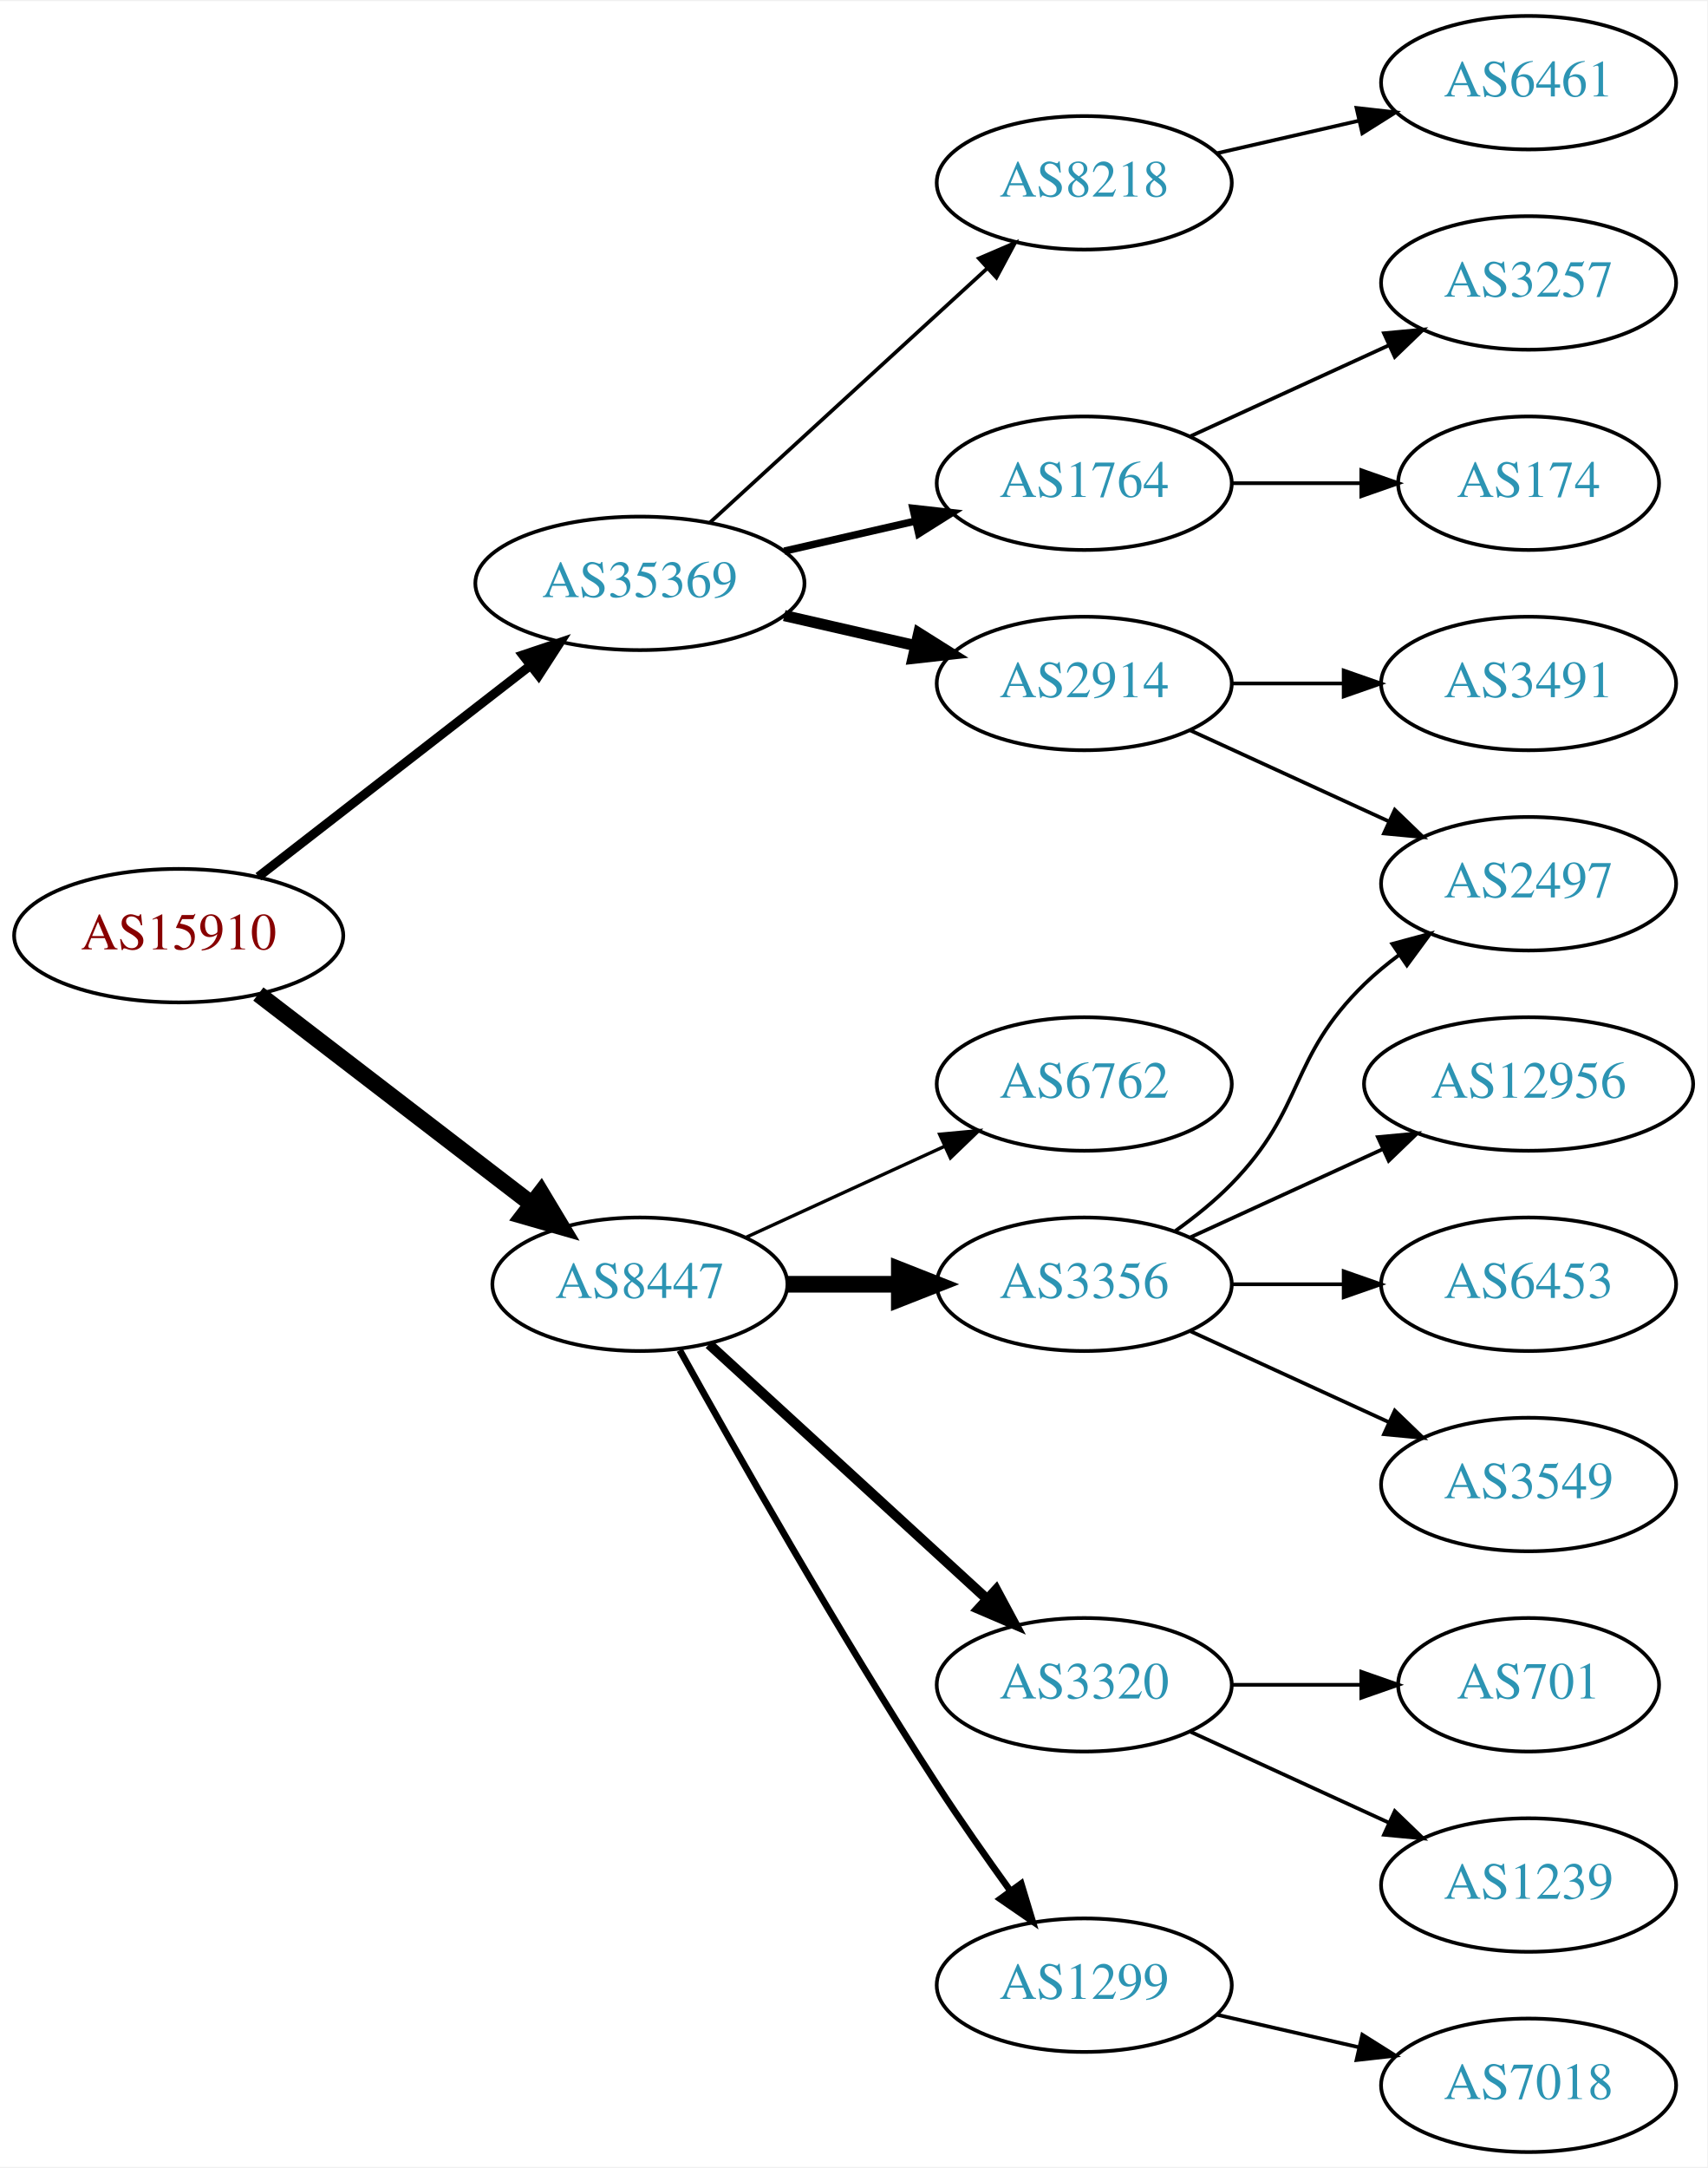
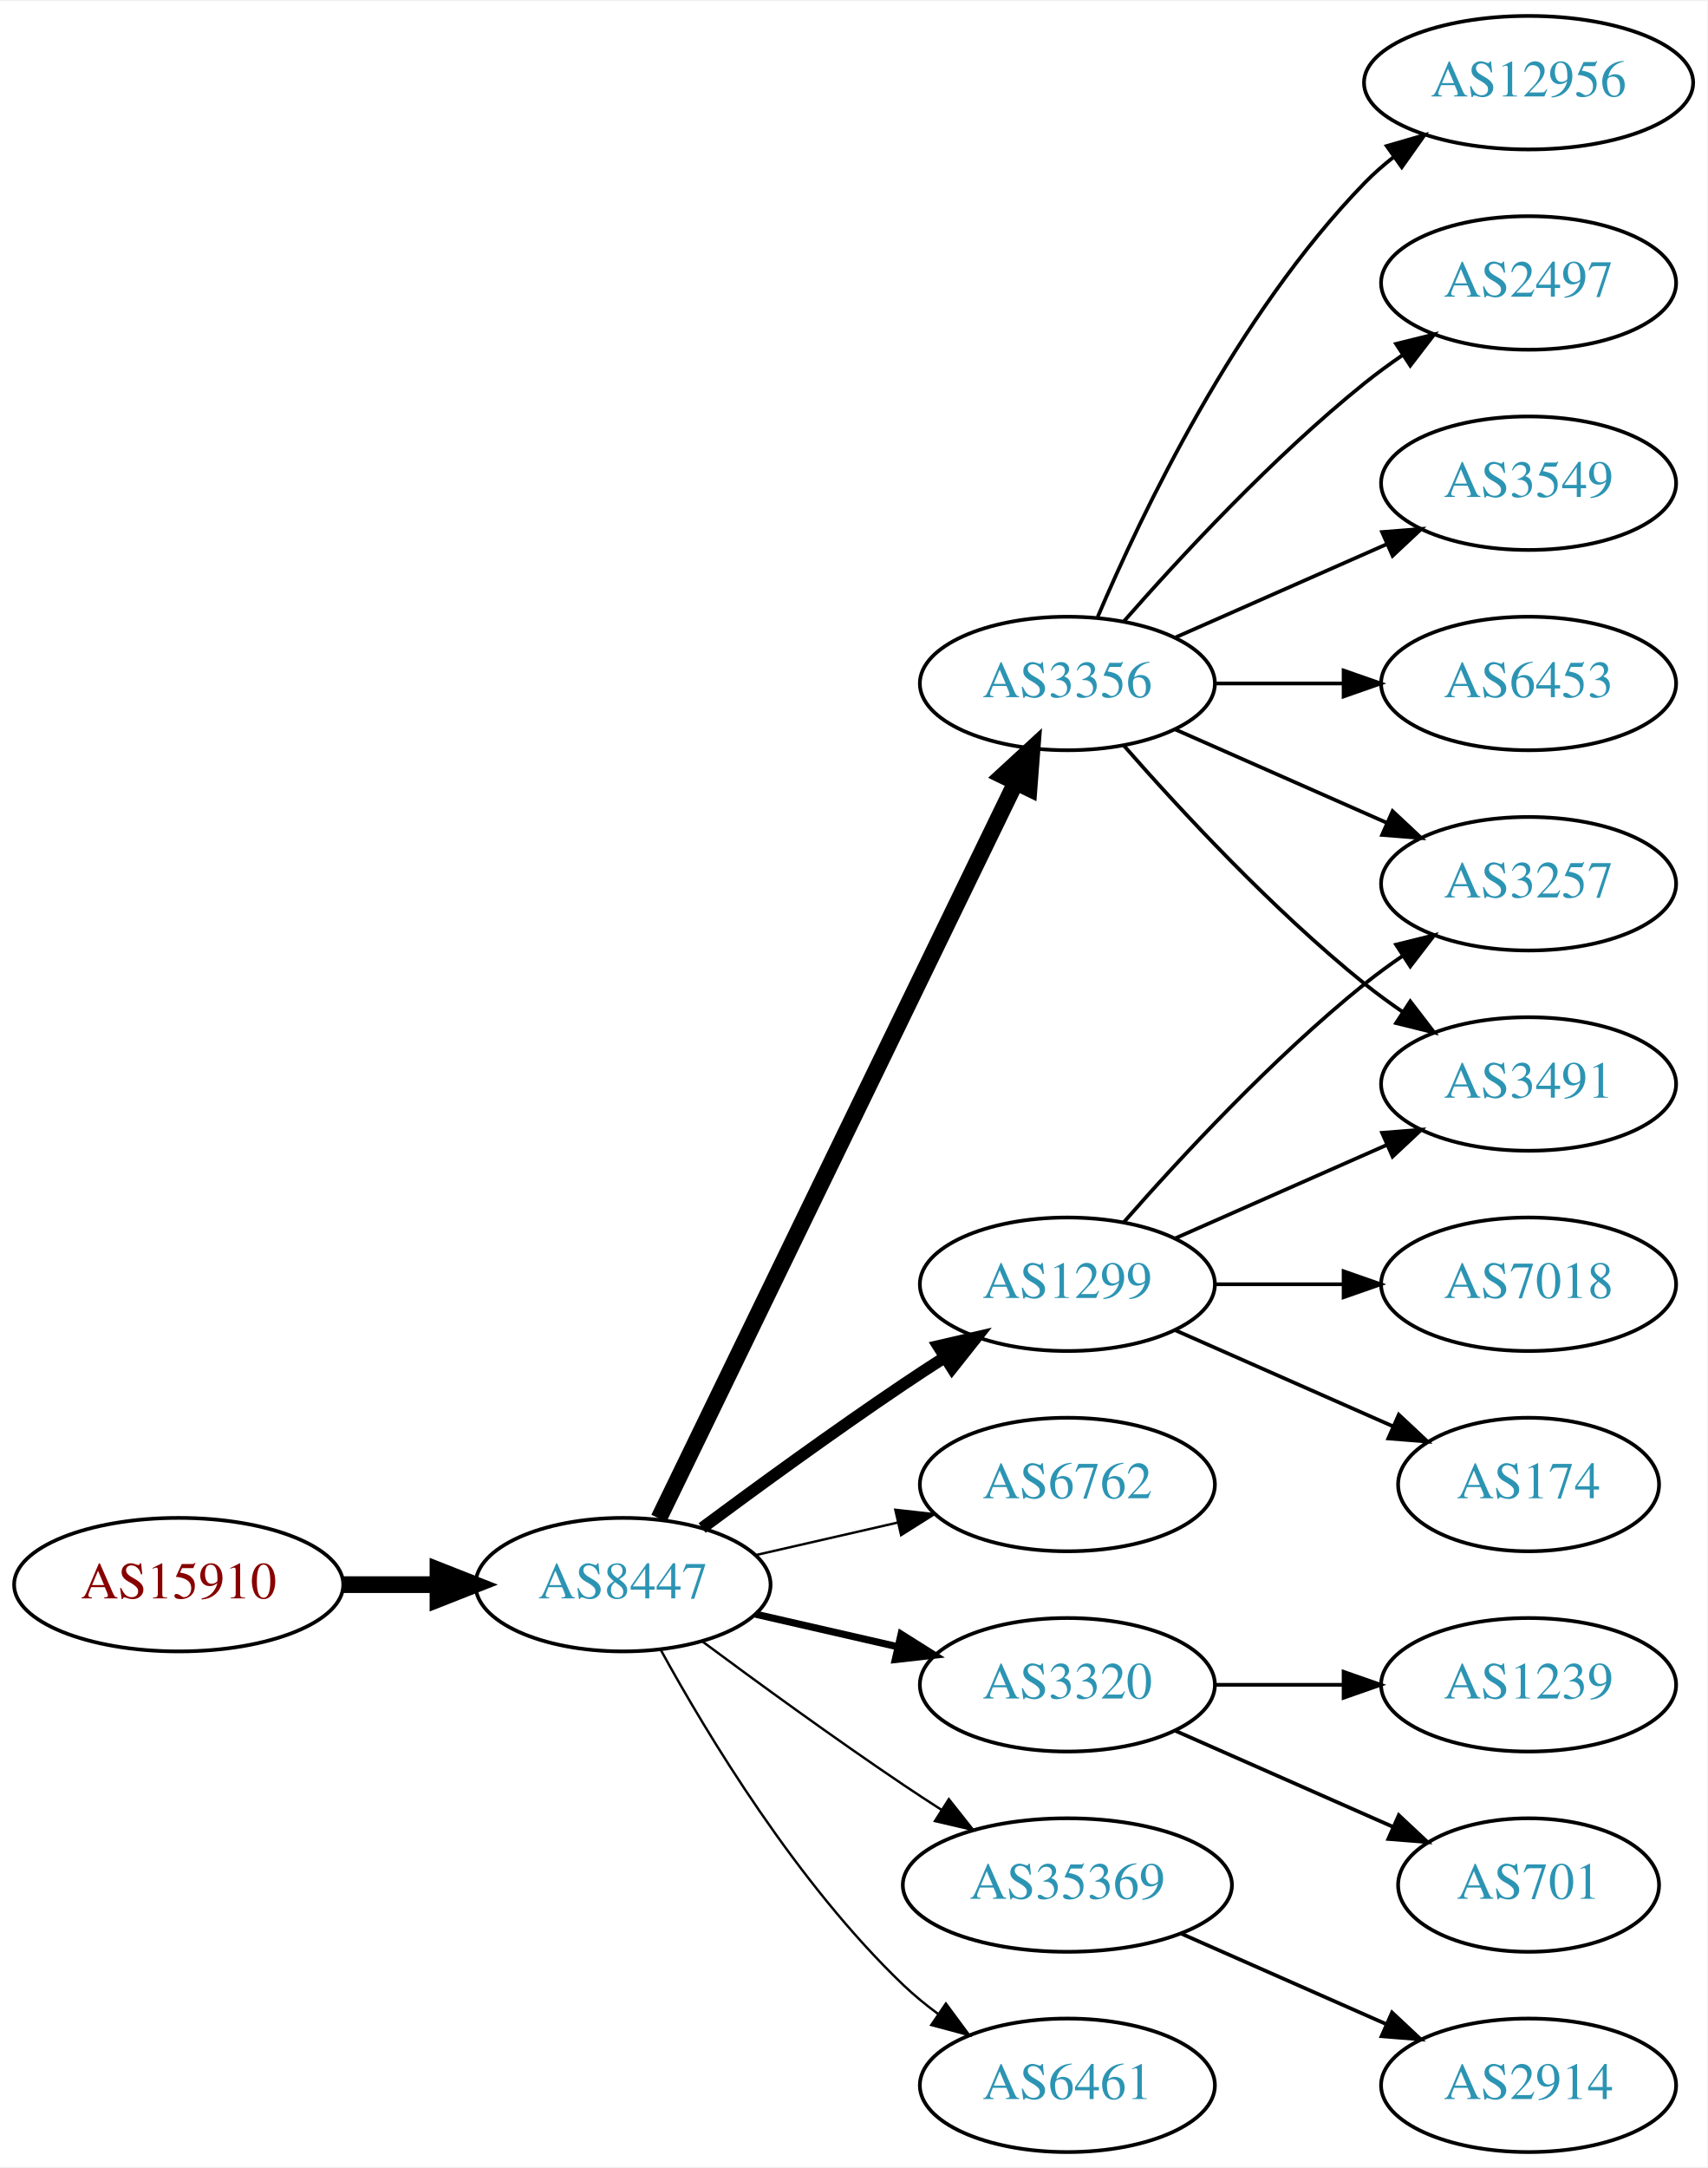
<svg xmlns="http://www.w3.org/2000/svg" xmlns:xlink="http://www.w3.org/1999/xlink" width="460pt" height="584pt" viewBox="0.00 0.00 460.47 584.00">
  <g id="graph0" class="graph" transform="scale(1 1) rotate(0) translate(4 580)">
    <polygon fill="white" stroke="none" points="-4,4 -4,-580 456.469,-580 456.469,4 -4,4" />
    <g id="node1" class="node">
      <g id="a_node1">
        <a xlink:href="/asn/15910" xlink:title="AS15910 ~ Fabasoft AG [AT]">
-           <ellipse fill="#ffffff" stroke="black" cx="44.196" cy="-328" rx="44.393" ry="18" />
-           <text text-anchor="middle" x="44.196" y="-324.3" font-family="Times,serif" font-size="14.00" fill="#880000">AS15910</text>
+           <ellipse fill="#ffffff" stroke="black" cx="44.196" cy="-153" rx="44.393" ry="18" />
+           <text text-anchor="middle" x="44.196" y="-149.3" font-family="Times,serif" font-size="14.00" fill="#880000">AS15910</text>
        </a>
      </g>
    </g>
    <g id="node2" class="node">
      <g id="a_node2">
        <a xlink:href="/asn/8447" xlink:title="AS8447 ~ A1 Telekom Austria AG [AT]">
-           <ellipse fill="#ffffff" stroke="black" cx="168.588" cy="-234" rx="39.794" ry="18" />
-           <text text-anchor="middle" x="168.588" y="-230.3" font-family="Times,serif" font-size="14.00" fill="#2c94b3">AS8447</text>
+           <ellipse fill="#ffffff" stroke="black" cx="164.039" cy="-153" rx="39.794" ry="18" />
+           <text text-anchor="middle" x="164.039" y="-149.3" font-family="Times,serif" font-size="14.00" fill="#2c94b3">AS8447</text>
        </a>
      </g>
    </g>
    <g id="edge1" class="edge">
-       <path fill="none" stroke="black" stroke-width="4.5" d="M65.682,-312.267C85.836,-296.788 116.772,-273.028 139.272,-255.747" />
-       <polygon fill="black" stroke="black" stroke-width="4.5" points="141.911,-258.686 147.443,-249.472 137.114,-252.44 141.911,-258.686" />
+       <path fill="none" stroke="black" stroke-width="4.5" d="M88.407,-153C96.72,-153 105.482,-153 113.965,-153" />
+       <polygon fill="black" stroke="black" stroke-width="4.5" points="114.123,-156.938 124.123,-153 114.123,-149.063 114.123,-156.938" />
    </g>
    <g id="node3" class="node">
      <g id="a_node3">
-         <a xlink:href="/asn/35369" xlink:title="AS35369 ~ LINZAG-TELEKOM-AS [AT]">
-           <ellipse fill="#ffffff" stroke="black" cx="168.588" cy="-423" rx="44.393" ry="18" />
-           <text text-anchor="middle" x="168.588" y="-419.3" font-family="Times,serif" font-size="14.00" fill="#2c94b3">AS35369</text>
+         <a xlink:href="/asn/3356" xlink:title="AS3356 ~ LEVEL3 [US]">
+           <ellipse fill="#ffffff" stroke="black" cx="283.881" cy="-396" rx="39.794" ry="18" />
+           <text text-anchor="middle" x="283.881" y="-392.3" font-family="Times,serif" font-size="14.00" fill="#2c94b3">AS3356</text>
        </a>
      </g>
    </g>
    <g id="edge2" class="edge">
-       <path fill="none" stroke="black" stroke-width="2.455" d="M65.682,-343.901C85.715,-359.451 116.402,-383.269 138.867,-400.707" />
-       <polygon fill="black" stroke="black" stroke-width="2.455" points="136.99,-403.68 147.036,-407.047 141.282,-398.151 136.99,-403.68" />
+       <path fill="none" stroke="black" stroke-width="4.5" d="M173.704,-170.868C194.184,-213.101 245.672,-319.272 269.898,-369.227" />
+       <polygon fill="black" stroke="black" stroke-width="4.5" points="266.456,-371.154 274.362,-378.433 273.542,-367.717 266.456,-371.154" />
    </g>
    <g id="node4" class="node">
      <g id="a_node4">
        <a xlink:href="/asn/6762" xlink:title="AS6762 ~ TELECOM ITALIA SPARKLE S.p.A. [IT]">
-           <ellipse fill="#ffffff" stroke="black" cx="288.431" cy="-288" rx="39.794" ry="18" />
-           <text text-anchor="middle" x="288.431" y="-284.3" font-family="Times,serif" font-size="14.00" fill="#2c94b3">AS6762</text>
+           <ellipse fill="#ffffff" stroke="black" cx="283.881" cy="-180" rx="39.794" ry="18" />
+           <text text-anchor="middle" x="283.881" y="-176.3" font-family="Times,serif" font-size="14.00" fill="#2c94b3">AS6762</text>
        </a>
      </g>
    </g>
    <g id="edge3" class="edge">
-       <path fill="none" stroke="black" stroke-width="0.9" d="M197.217,-246.661C213.174,-253.973 233.445,-263.261 250.727,-271.181" />
-       <polygon fill="black" stroke="black" stroke-width="0.9" points="249.426,-274.435 259.975,-275.419 252.342,-268.071 249.426,-274.435" />
+       <path fill="none" stroke="black" stroke-width="0.643" d="M199.758,-160.955C211.758,-163.704 225.379,-166.825 238.071,-169.733" />
+       <polygon fill="black" stroke="black" stroke-width="0.643" points="237.474,-173.187 248.003,-172.009 239.037,-166.364 237.474,-173.187" />
    </g>
    <g id="node5" class="node">
      <g id="a_node5">
-         <a xlink:href="/asn/3356" xlink:title="AS3356 ~ Level 3 Parent, LLC [US]">
-           <ellipse fill="#ffffff" stroke="black" cx="288.431" cy="-234" rx="39.794" ry="18" />
-           <text text-anchor="middle" x="288.431" y="-230.3" font-family="Times,serif" font-size="14.00" fill="#2c94b3">AS3356</text>
+         <a xlink:href="/asn/3320" xlink:title="AS3320 ~ DTAG [DE]">
+           <ellipse fill="#ffffff" stroke="black" cx="283.881" cy="-126" rx="39.794" ry="18" />
+           <text text-anchor="middle" x="283.881" y="-122.3" font-family="Times,serif" font-size="14.00" fill="#2c94b3">AS3320</text>
        </a>
      </g>
    </g>
    <g id="edge4" class="edge">
-       <path fill="none" stroke="black" stroke-width="4.5" d="M208.501,-234C218.054,-234 228.404,-234 238.367,-234" />
-       <polygon fill="black" stroke="black" stroke-width="4.5" points="238.559,-237.938 248.559,-234 238.559,-230.063 238.559,-237.938" />
+       <path fill="none" stroke="black" stroke-width="1.929" d="M199.758,-145.045C211.758,-142.296 225.379,-139.175 238.071,-136.267" />
+       <polygon fill="black" stroke="black" stroke-width="1.929" points="239.037,-139.636 248.003,-133.991 237.474,-132.813 239.037,-139.636" />
    </g>
    <g id="node6" class="node">
      <g id="a_node6">
-         <a xlink:href="/asn/1299" xlink:title="AS1299 ~ Telia Carrier [EU]">
-           <ellipse fill="#ffffff" stroke="black" cx="288.431" cy="-45" rx="39.794" ry="18" />
-           <text text-anchor="middle" x="288.431" y="-41.3" font-family="Times,serif" font-size="14.00" fill="#2c94b3">AS1299</text>
+         <a xlink:href="/asn/35369" xlink:title="AS35369 ~ LINZAG-TELEKOM-AS [AT]">
+           <ellipse fill="#ffffff" stroke="black" cx="283.881" cy="-72" rx="44.393" ry="18" />
+           <text text-anchor="middle" x="283.881" y="-68.3" font-family="Times,serif" font-size="14.00" fill="#2c94b3">AS35369</text>
        </a>
      </g>
    </g>
    <g id="edge5" class="edge">
-       <path fill="none" stroke="black" stroke-width="1.8" d="M179.341,-216.217C193.817,-190.099 222.15,-140.023 248.784,-99 254.969,-89.474 262.117,-79.283 268.571,-70.349" />
-       <polygon fill="black" stroke="black" stroke-width="1.8" points="271.426,-72.374 274.492,-62.232 265.771,-68.249 271.426,-72.374" />
+       <path fill="none" stroke="black" stroke-width="0.643" d="M185.369,-137.723C200.231,-126.696 220.976,-111.593 239.685,-99 242.975,-96.785 246.438,-94.518 249.912,-92.285" />
+       <polygon fill="black" stroke="black" stroke-width="0.643" points="251.909,-95.163 258.479,-86.852 248.16,-89.252 251.909,-95.163" />
    </g>
    <g id="node7" class="node">
      <g id="a_node7">
-         <a xlink:href="/asn/3320" xlink:title="AS3320 ~ DTAG [DE]">
-           <ellipse fill="#ffffff" stroke="black" cx="288.431" cy="-126" rx="39.794" ry="18" />
-           <text text-anchor="middle" x="288.431" y="-122.3" font-family="Times,serif" font-size="14.00" fill="#2c94b3">AS3320</text>
+         <a xlink:href="/asn/1299" xlink:title="AS1299 ~ Telia Carrier [EU]">
+           <ellipse fill="#ffffff" stroke="black" cx="283.881" cy="-234" rx="39.794" ry="18" />
+           <text text-anchor="middle" x="283.881" y="-230.3" font-family="Times,serif" font-size="14.00" fill="#2c94b3">AS1299</text>
        </a>
      </g>
    </g>
    <g id="edge6" class="edge">
-       <path fill="none" stroke="black" stroke-width="2.7" d="M187.23,-217.831C207.103,-199.618 239.566,-169.867 262.135,-149.183" />
-       <polygon fill="black" stroke="black" stroke-width="2.7" points="264.66,-151.616 269.668,-142.279 259.931,-146.455 264.66,-151.616" />
-     </g>
-     <g id="node15" class="node">
-       <g id="a_node15">
-         <a xlink:href="/asn/1764" xlink:title="AS1764 ~ NEXTLAYER-AS [AT]">
-           <ellipse fill="#ffffff" stroke="black" cx="288.431" cy="-450" rx="39.794" ry="18" />
-           <text text-anchor="middle" x="288.431" y="-446.3" font-family="Times,serif" font-size="14.00" fill="#2c94b3">AS1764</text>
-         </a>
-       </g>
-     </g>
-     <g id="edge14" class="edge">
-       <path fill="none" stroke="black" stroke-width="2" d="M207.523,-431.692C218.764,-434.267 231.176,-437.111 242.799,-439.774" />
-       <polygon fill="black" stroke="black" stroke-width="2" points="242.232,-443.235 252.761,-442.057 243.795,-436.412 242.232,-443.235" />
-     </g>
-     <g id="node16" class="node">
-       <g id="a_node16">
-         <a xlink:href="/asn/8218" xlink:title="AS8218 ~ legacy Neotelecoms [FR]">
-           <ellipse fill="#ffffff" stroke="black" cx="288.431" cy="-531" rx="39.794" ry="18" />
-           <text text-anchor="middle" x="288.431" y="-527.3" font-family="Times,serif" font-size="14.00" fill="#2c94b3">AS8218</text>
-         </a>
-       </g>
-     </g>
-     <g id="edge15" class="edge">
-       <path fill="none" stroke="black" d="M187.486,-439.403C207.414,-457.667 239.772,-487.322 262.249,-507.921" />
-       <polygon fill="black" stroke="black" points="260.014,-510.62 269.751,-514.797 264.743,-505.46 260.014,-510.62" />
-     </g>
-     <g id="node17" class="node">
-       <g id="a_node17">
-         <a xlink:href="/asn/2914" xlink:title="AS2914 ~ NTT America, Inc. [US]">
-           <ellipse fill="#ffffff" stroke="black" cx="288.431" cy="-396" rx="39.794" ry="18" />
-           <text text-anchor="middle" x="288.431" y="-392.3" font-family="Times,serif" font-size="14.00" fill="#2c94b3">AS2914</text>
-         </a>
-       </g>
-     </g>
-     <g id="edge16" class="edge">
-       <path fill="none" stroke="black" stroke-width="3" d="M207.523,-414.308C218.764,-411.733 231.176,-408.889 242.799,-406.226" />
-       <polygon fill="black" stroke="black" stroke-width="3" points="243.795,-409.588 252.761,-403.943 242.232,-402.765 243.795,-409.588" />
+       <path fill="none" stroke="black" stroke-width="3.214" d="M185.369,-168.277C200.231,-179.304 220.976,-194.407 239.685,-207 243.234,-209.389 246.984,-211.839 250.733,-214.242" />
+       <polygon fill="black" stroke="black" stroke-width="3.214" points="249.059,-217.325 259.381,-219.712 252.801,-211.409 249.059,-217.325" />
    </g>
    <g id="node8" class="node">
      <g id="a_node8">
-         <a xlink:href="/asn/2497" xlink:title="AS2497 ~ Internet Initiative Japan Inc. [JP]">
-           <ellipse fill="#ffffff" stroke="black" cx="408.273" cy="-342" rx="39.794" ry="18" />
-           <text text-anchor="middle" x="408.273" y="-338.3" font-family="Times,serif" font-size="14.00" fill="#2c94b3">AS2497</text>
+         <a xlink:href="/asn/6461" xlink:title="AS6461 ~ Zayo Bandwidth [US]">
+           <ellipse fill="#ffffff" stroke="black" cx="283.881" cy="-18" rx="39.794" ry="18" />
+           <text text-anchor="middle" x="283.881" y="-14.3" font-family="Times,serif" font-size="14.00" fill="#2c94b3">AS6461</text>
        </a>
      </g>
    </g>
    <g id="edge7" class="edge">
-       <path fill="none" stroke="black" d="M313.025,-248.389C318.281,-252.148 323.613,-256.437 328.077,-261 348.25,-281.617 343.384,-294.906 364.077,-315 366.922,-317.763 370.096,-320.386 373.396,-322.834" />
-       <polygon fill="black" stroke="black" points="371.513,-325.786 381.744,-328.538 375.462,-320.006 371.513,-325.786" />
+       <path fill="none" stroke="black" stroke-width="0.643" d="M174.28,-135.287C186.825,-112.439 211.002,-72.389 239.685,-45 242.553,-42.261 245.742,-39.653 249.051,-37.215" />
+       <polygon fill="black" stroke="black" stroke-width="0.643" points="251.114,-40.044 257.411,-31.523 247.175,-34.258 251.114,-40.044" />
    </g>
    <g id="node9" class="node">
      <g id="a_node9">
-         <a xlink:href="/asn/3549" xlink:title="AS3549 ~ Level 3 Parent, LLC [US]">
-           <ellipse fill="#ffffff" stroke="black" cx="408.273" cy="-180" rx="39.794" ry="18" />
-           <text text-anchor="middle" x="408.273" y="-176.3" font-family="Times,serif" font-size="14.00" fill="#2c94b3">AS3549</text>
+         <a xlink:href="/asn/2497" xlink:title="AS2497 ~ Internet Initiative Japan Inc. [JP]">
+           <ellipse fill="#ffffff" stroke="black" cx="408.273" cy="-504" rx="39.794" ry="18" />
+           <text text-anchor="middle" x="408.273" y="-500.3" font-family="Times,serif" font-size="14.00" fill="#2c94b3">AS2497</text>
        </a>
      </g>
    </g>
    <g id="edge8" class="edge">
-       <path fill="none" stroke="black" d="M317.06,-221.339C333.017,-214.027 353.287,-204.739 370.57,-196.819" />
-       <polygon fill="black" stroke="black" points="372.185,-199.929 379.818,-192.581 369.269,-193.565 372.185,-199.929" />
+       <path fill="none" stroke="black" d="M299.033,-412.663C314.135,-429.894 339.256,-457.024 364.077,-477 367.333,-479.62 370.858,-482.192 374.442,-484.646" />
+       <polygon fill="black" stroke="black" points="372.53,-487.577 382.815,-490.121 376.361,-481.719 372.53,-487.577" />
    </g>
    <g id="node10" class="node">
      <g id="a_node10">
-         <a xlink:href="/asn/12956" xlink:title="AS12956 ~ TELXIUS [ES]">
-           <ellipse fill="#ffffff" stroke="black" cx="408.273" cy="-288" rx="44.393" ry="18" />
-           <text text-anchor="middle" x="408.273" y="-284.3" font-family="Times,serif" font-size="14.00" fill="#2c94b3">AS12956</text>
+         <a xlink:href="/asn/3549" xlink:title="AS3549 ~ Level 3 Parent, LLC [US]">
+           <ellipse fill="#ffffff" stroke="black" cx="408.273" cy="-450" rx="39.794" ry="18" />
+           <text text-anchor="middle" x="408.273" y="-446.3" font-family="Times,serif" font-size="14.00" fill="#2c94b3">AS3549</text>
        </a>
      </g>
    </g>
    <g id="edge9" class="edge">
-       <path fill="none" stroke="black" d="M317.06,-246.661C332.557,-253.762 352.124,-262.728 369.071,-270.494" />
-       <polygon fill="black" stroke="black" points="367.624,-273.681 378.173,-274.665 370.54,-267.317 367.624,-273.681" />
+       <path fill="none" stroke="black" d="M312.96,-408.389C329.908,-415.866 351.706,-425.483 370.075,-433.588" />
+       <polygon fill="black" stroke="black" points="368.763,-436.834 379.325,-437.669 371.589,-430.43 368.763,-436.834" />
    </g>
    <g id="node11" class="node">
      <g id="a_node11">
        <a xlink:href="/asn/6453" xlink:title="AS6453 ~ TATA COMMUNICATIONS (AMERICA) INC [US]">
-           <ellipse fill="#ffffff" stroke="black" cx="408.273" cy="-234" rx="39.794" ry="18" />
-           <text text-anchor="middle" x="408.273" y="-230.3" font-family="Times,serif" font-size="14.00" fill="#2c94b3">AS6453</text>
+           <ellipse fill="#ffffff" stroke="black" cx="408.273" cy="-396" rx="39.794" ry="18" />
+           <text text-anchor="middle" x="408.273" y="-392.3" font-family="Times,serif" font-size="14.00" fill="#2c94b3">AS6453</text>
        </a>
      </g>
    </g>
    <g id="edge10" class="edge">
-       <path fill="none" stroke="black" d="M328.343,-234C337.897,-234 348.246,-234 358.209,-234" />
-       <polygon fill="black" stroke="black" points="358.402,-237.5 368.402,-234 358.402,-230.5 358.402,-237.5" />
+       <path fill="none" stroke="black" d="M323.607,-396C334.545,-396 346.596,-396 358.062,-396" />
+       <polygon fill="black" stroke="black" points="358.38,-399.5 368.38,-396 358.38,-392.5 358.38,-399.5" />
    </g>
    <g id="node12" class="node">
      <g id="a_node12">
-         <a xlink:href="/asn/7018" xlink:title="AS7018 ~ AT&amp;T Services, Inc. [US]">
-           <ellipse fill="#ffffff" stroke="black" cx="408.273" cy="-18" rx="39.794" ry="18" />
-           <text text-anchor="middle" x="408.273" y="-14.3" font-family="Times,serif" font-size="14.00" fill="#2c94b3">AS7018</text>
+         <a xlink:href="/asn/3491" xlink:title="AS3491 ~ PCCW Global, Inc. [US]">
+           <ellipse fill="#ffffff" stroke="black" cx="408.273" cy="-288" rx="39.794" ry="18" />
+           <text text-anchor="middle" x="408.273" y="-284.3" font-family="Times,serif" font-size="14.00" fill="#2c94b3">AS3491</text>
        </a>
      </g>
    </g>
    <g id="edge11" class="edge">
-       <path fill="none" stroke="black" d="M324.15,-37.045C336.15,-34.296 349.771,-31.175 362.463,-28.267" />
-       <polygon fill="black" stroke="black" points="363.429,-31.636 372.395,-25.991 361.866,-24.813 363.429,-31.636" />
+       <path fill="none" stroke="black" d="M299.033,-379.337C314.135,-362.106 339.256,-334.976 364.077,-315 367.333,-312.38 370.858,-309.808 374.442,-307.354" />
+       <polygon fill="black" stroke="black" points="376.361,-310.281 382.815,-301.879 372.53,-304.423 376.361,-310.281" />
    </g>
    <g id="node13" class="node">
      <g id="a_node13">
-         <a xlink:href="/asn/701" xlink:title="AS701 ~ UUNET [US]">
-           <ellipse fill="#ffffff" stroke="black" cx="408.273" cy="-126" rx="35.194" ry="18" />
-           <text text-anchor="middle" x="408.273" y="-122.3" font-family="Times,serif" font-size="14.00" fill="#2c94b3">AS701</text>
+         <a xlink:href="/asn/3257" xlink:title="AS3257 ~ GTT [DE]">
+           <ellipse fill="#ffffff" stroke="black" cx="408.273" cy="-342" rx="39.794" ry="18" />
+           <text text-anchor="middle" x="408.273" y="-338.3" font-family="Times,serif" font-size="14.00" fill="#2c94b3">AS3257</text>
        </a>
      </g>
    </g>
    <g id="edge12" class="edge">
-       <path fill="none" stroke="black" d="M328.343,-126C339.43,-126 351.59,-126 362.972,-126" />
-       <polygon fill="black" stroke="black" points="363.154,-129.5 373.154,-126 363.154,-122.5 363.154,-129.5" />
+       <path fill="none" stroke="black" d="M312.96,-383.611C329.908,-376.134 351.706,-366.517 370.075,-358.412" />
+       <polygon fill="black" stroke="black" points="371.589,-361.57 379.325,-354.331 368.763,-355.166 371.589,-361.57" />
    </g>
    <g id="node14" class="node">
      <g id="a_node14">
-         <a xlink:href="/asn/1239" xlink:title="AS1239 ~ Sprint [US]">
-           <ellipse fill="#ffffff" stroke="black" cx="408.273" cy="-72" rx="39.794" ry="18" />
-           <text text-anchor="middle" x="408.273" y="-68.3" font-family="Times,serif" font-size="14.00" fill="#2c94b3">AS1239</text>
+         <a xlink:href="/asn/12956" xlink:title="AS12956 ~ TELXIUS [ES]">
+           <ellipse fill="#ffffff" stroke="black" cx="408.273" cy="-558" rx="44.393" ry="18" />
+           <text text-anchor="middle" x="408.273" y="-554.3" font-family="Times,serif" font-size="14.00" fill="#2c94b3">AS12956</text>
        </a>
      </g>
    </g>
    <g id="edge13" class="edge">
-       <path fill="none" stroke="black" d="M317.06,-113.339C333.017,-106.027 353.287,-96.739 370.57,-88.819" />
-       <polygon fill="black" stroke="black" points="372.185,-91.929 379.818,-84.581 369.269,-85.565 372.185,-91.929" />
+       <path fill="none" stroke="black" d="M292.072,-413.975C303.839,-441.682 329.413,-495.348 364.077,-531 366.493,-533.485 369.182,-535.842 372.003,-538.051" />
+       <polygon fill="black" stroke="black" points="370.01,-540.929 380.187,-543.873 374.067,-535.225 370.01,-540.929" />
    </g>
    <g id="node18" class="node">
      <g id="a_node18">
-         <a xlink:href="/asn/3257" xlink:title="AS3257 ~ GTT [DE]">
-           <ellipse fill="#ffffff" stroke="black" cx="408.273" cy="-504" rx="39.794" ry="18" />
-           <text text-anchor="middle" x="408.273" y="-500.3" font-family="Times,serif" font-size="14.00" fill="#2c94b3">AS3257</text>
-         </a>
-       </g>
-     </g>
-     <g id="edge17" class="edge">
-       <path fill="none" stroke="black" d="M317.06,-462.661C333.017,-469.973 353.287,-479.261 370.57,-487.181" />
-       <polygon fill="black" stroke="black" points="369.269,-490.435 379.818,-491.419 372.185,-484.071 369.269,-490.435" />
+         <a xlink:href="/asn/701" xlink:title="AS701 ~ UUNET [US]">
+           <ellipse fill="#ffffff" stroke="black" cx="408.273" cy="-72" rx="35.194" ry="18" />
+           <text text-anchor="middle" x="408.273" y="-68.3" font-family="Times,serif" font-size="14.00" fill="#2c94b3">AS701</text>
+         </a>
+       </g>
+     </g>
+     <g id="edge19" class="edge">
+       <path fill="none" stroke="black" d="M312.96,-113.611C330.389,-105.922 352.946,-95.969 371.63,-87.726" />
+       <polygon fill="black" stroke="black" points="373.263,-90.831 381,-83.592 370.438,-84.427 373.263,-90.831" />
    </g>
    <g id="node19" class="node">
      <g id="a_node19">
+         <a xlink:href="/asn/1239" xlink:title="AS1239 ~ Sprint [US]">
+           <ellipse fill="#ffffff" stroke="black" cx="408.273" cy="-126" rx="39.794" ry="18" />
+           <text text-anchor="middle" x="408.273" y="-122.3" font-family="Times,serif" font-size="14.00" fill="#2c94b3">AS1239</text>
+         </a>
+       </g>
+     </g>
+     <g id="edge20" class="edge">
+       <path fill="none" stroke="black" d="M323.607,-126C334.545,-126 346.596,-126 358.062,-126" />
+       <polygon fill="black" stroke="black" points="358.38,-129.5 368.38,-126 358.38,-122.5 358.38,-129.5" />
+     </g>
+     <g id="node15" class="node">
+       <g id="a_node15">
+         <a xlink:href="/asn/2914" xlink:title="AS2914 ~ NTT America, Inc. [US]">
+           <ellipse fill="#ffffff" stroke="black" cx="408.273" cy="-18" rx="39.794" ry="18" />
+           <text text-anchor="middle" x="408.273" y="-14.3" font-family="Times,serif" font-size="14.00" fill="#2c94b3">AS2914</text>
+         </a>
+       </g>
+     </g>
+     <g id="edge14" class="edge">
+       <path fill="none" stroke="black" d="M314.509,-58.928C331.103,-51.606 351.963,-42.403 369.696,-34.579" />
+       <polygon fill="black" stroke="black" points="371.443,-37.634 379.18,-30.395 368.618,-31.23 371.443,-37.634" />
+     </g>
+     <g id="edge15" class="edge">
+       <path fill="none" stroke="black" d="M312.96,-246.389C329.908,-253.866 351.706,-263.483 370.075,-271.588" />
+       <polygon fill="black" stroke="black" points="368.763,-274.834 379.325,-275.669 371.589,-268.43 368.763,-274.834" />
+     </g>
+     <g id="edge17" class="edge">
+       <path fill="none" stroke="black" d="M299.033,-250.663C314.135,-267.894 339.256,-295.024 364.077,-315 367.333,-317.62 370.858,-320.192 374.442,-322.646" />
+       <polygon fill="black" stroke="black" points="372.53,-325.577 382.815,-328.121 376.361,-319.719 372.53,-325.577" />
+     </g>
+     <g id="node16" class="node">
+       <g id="a_node16">
        <a xlink:href="/asn/174" xlink:title="AS174 ~ Cogent Communications [US]">
-           <ellipse fill="#ffffff" stroke="black" cx="408.273" cy="-450" rx="35.194" ry="18" />
-           <text text-anchor="middle" x="408.273" y="-446.3" font-family="Times,serif" font-size="14.00" fill="#2c94b3">AS174</text>
+           <ellipse fill="#ffffff" stroke="black" cx="408.273" cy="-180" rx="35.194" ry="18" />
+           <text text-anchor="middle" x="408.273" y="-176.3" font-family="Times,serif" font-size="14.00" fill="#2c94b3">AS174</text>
+         </a>
+       </g>
+     </g>
+     <g id="edge16" class="edge">
+       <path fill="none" stroke="black" d="M312.96,-221.611C330.389,-213.922 352.946,-203.969 371.63,-195.726" />
+       <polygon fill="black" stroke="black" points="373.263,-198.831 381,-191.592 370.438,-192.427 373.263,-198.831" />
+     </g>
+     <g id="node17" class="node">
+       <g id="a_node17">
+         <a xlink:href="/asn/7018" xlink:title="AS7018 ~ AT&amp;T Services, Inc. [US]">
+           <ellipse fill="#ffffff" stroke="black" cx="408.273" cy="-234" rx="39.794" ry="18" />
+           <text text-anchor="middle" x="408.273" y="-230.3" font-family="Times,serif" font-size="14.00" fill="#2c94b3">AS7018</text>
        </a>
      </g>
    </g>
    <g id="edge18" class="edge">
-       <path fill="none" stroke="black" d="M328.343,-450C339.43,-450 351.59,-450 362.972,-450" />
-       <polygon fill="black" stroke="black" points="363.154,-453.5 373.154,-450 363.154,-446.5 363.154,-453.5" />
-     </g>
-     <g id="node20" class="node">
-       <g id="a_node20">
-         <a xlink:href="/asn/6461" xlink:title="AS6461 ~ Zayo Bandwidth [US]">
-           <ellipse fill="#ffffff" stroke="black" cx="408.273" cy="-558" rx="39.794" ry="18" />
-           <text text-anchor="middle" x="408.273" y="-554.3" font-family="Times,serif" font-size="14.00" fill="#2c94b3">AS6461</text>
-         </a>
-       </g>
-     </g>
-     <g id="edge19" class="edge">
-       <path fill="none" stroke="black" d="M324.15,-538.955C336.15,-541.704 349.771,-544.825 362.463,-547.733" />
-       <polygon fill="black" stroke="black" points="361.866,-551.187 372.395,-550.009 363.429,-544.364 361.866,-551.187" />
-     </g>
-     <g id="edge21" class="edge">
-       <path fill="none" stroke="black" d="M317.06,-383.339C333.017,-376.027 353.287,-366.739 370.57,-358.819" />
-       <polygon fill="black" stroke="black" points="372.185,-361.929 379.818,-354.581 369.269,-355.565 372.185,-361.929" />
-     </g>
-     <g id="node21" class="node">
-       <g id="a_node21">
-         <a xlink:href="/asn/3491" xlink:title="AS3491 ~ PCCW Global, Inc. [US]">
-           <ellipse fill="#ffffff" stroke="black" cx="408.273" cy="-396" rx="39.794" ry="18" />
-           <text text-anchor="middle" x="408.273" y="-392.3" font-family="Times,serif" font-size="14.00" fill="#2c94b3">AS3491</text>
-         </a>
-       </g>
-     </g>
-     <g id="edge20" class="edge">
-       <path fill="none" stroke="black" d="M328.343,-396C337.897,-396 348.246,-396 358.209,-396" />
-       <polygon fill="black" stroke="black" points="358.402,-399.5 368.402,-396 358.402,-392.5 358.402,-399.5" />
+       <path fill="none" stroke="black" d="M323.607,-234C334.545,-234 346.596,-234 358.062,-234" />
+       <polygon fill="black" stroke="black" points="358.38,-237.5 368.38,-234 358.38,-230.5 358.38,-237.5" />
    </g>
  </g>
</svg>
